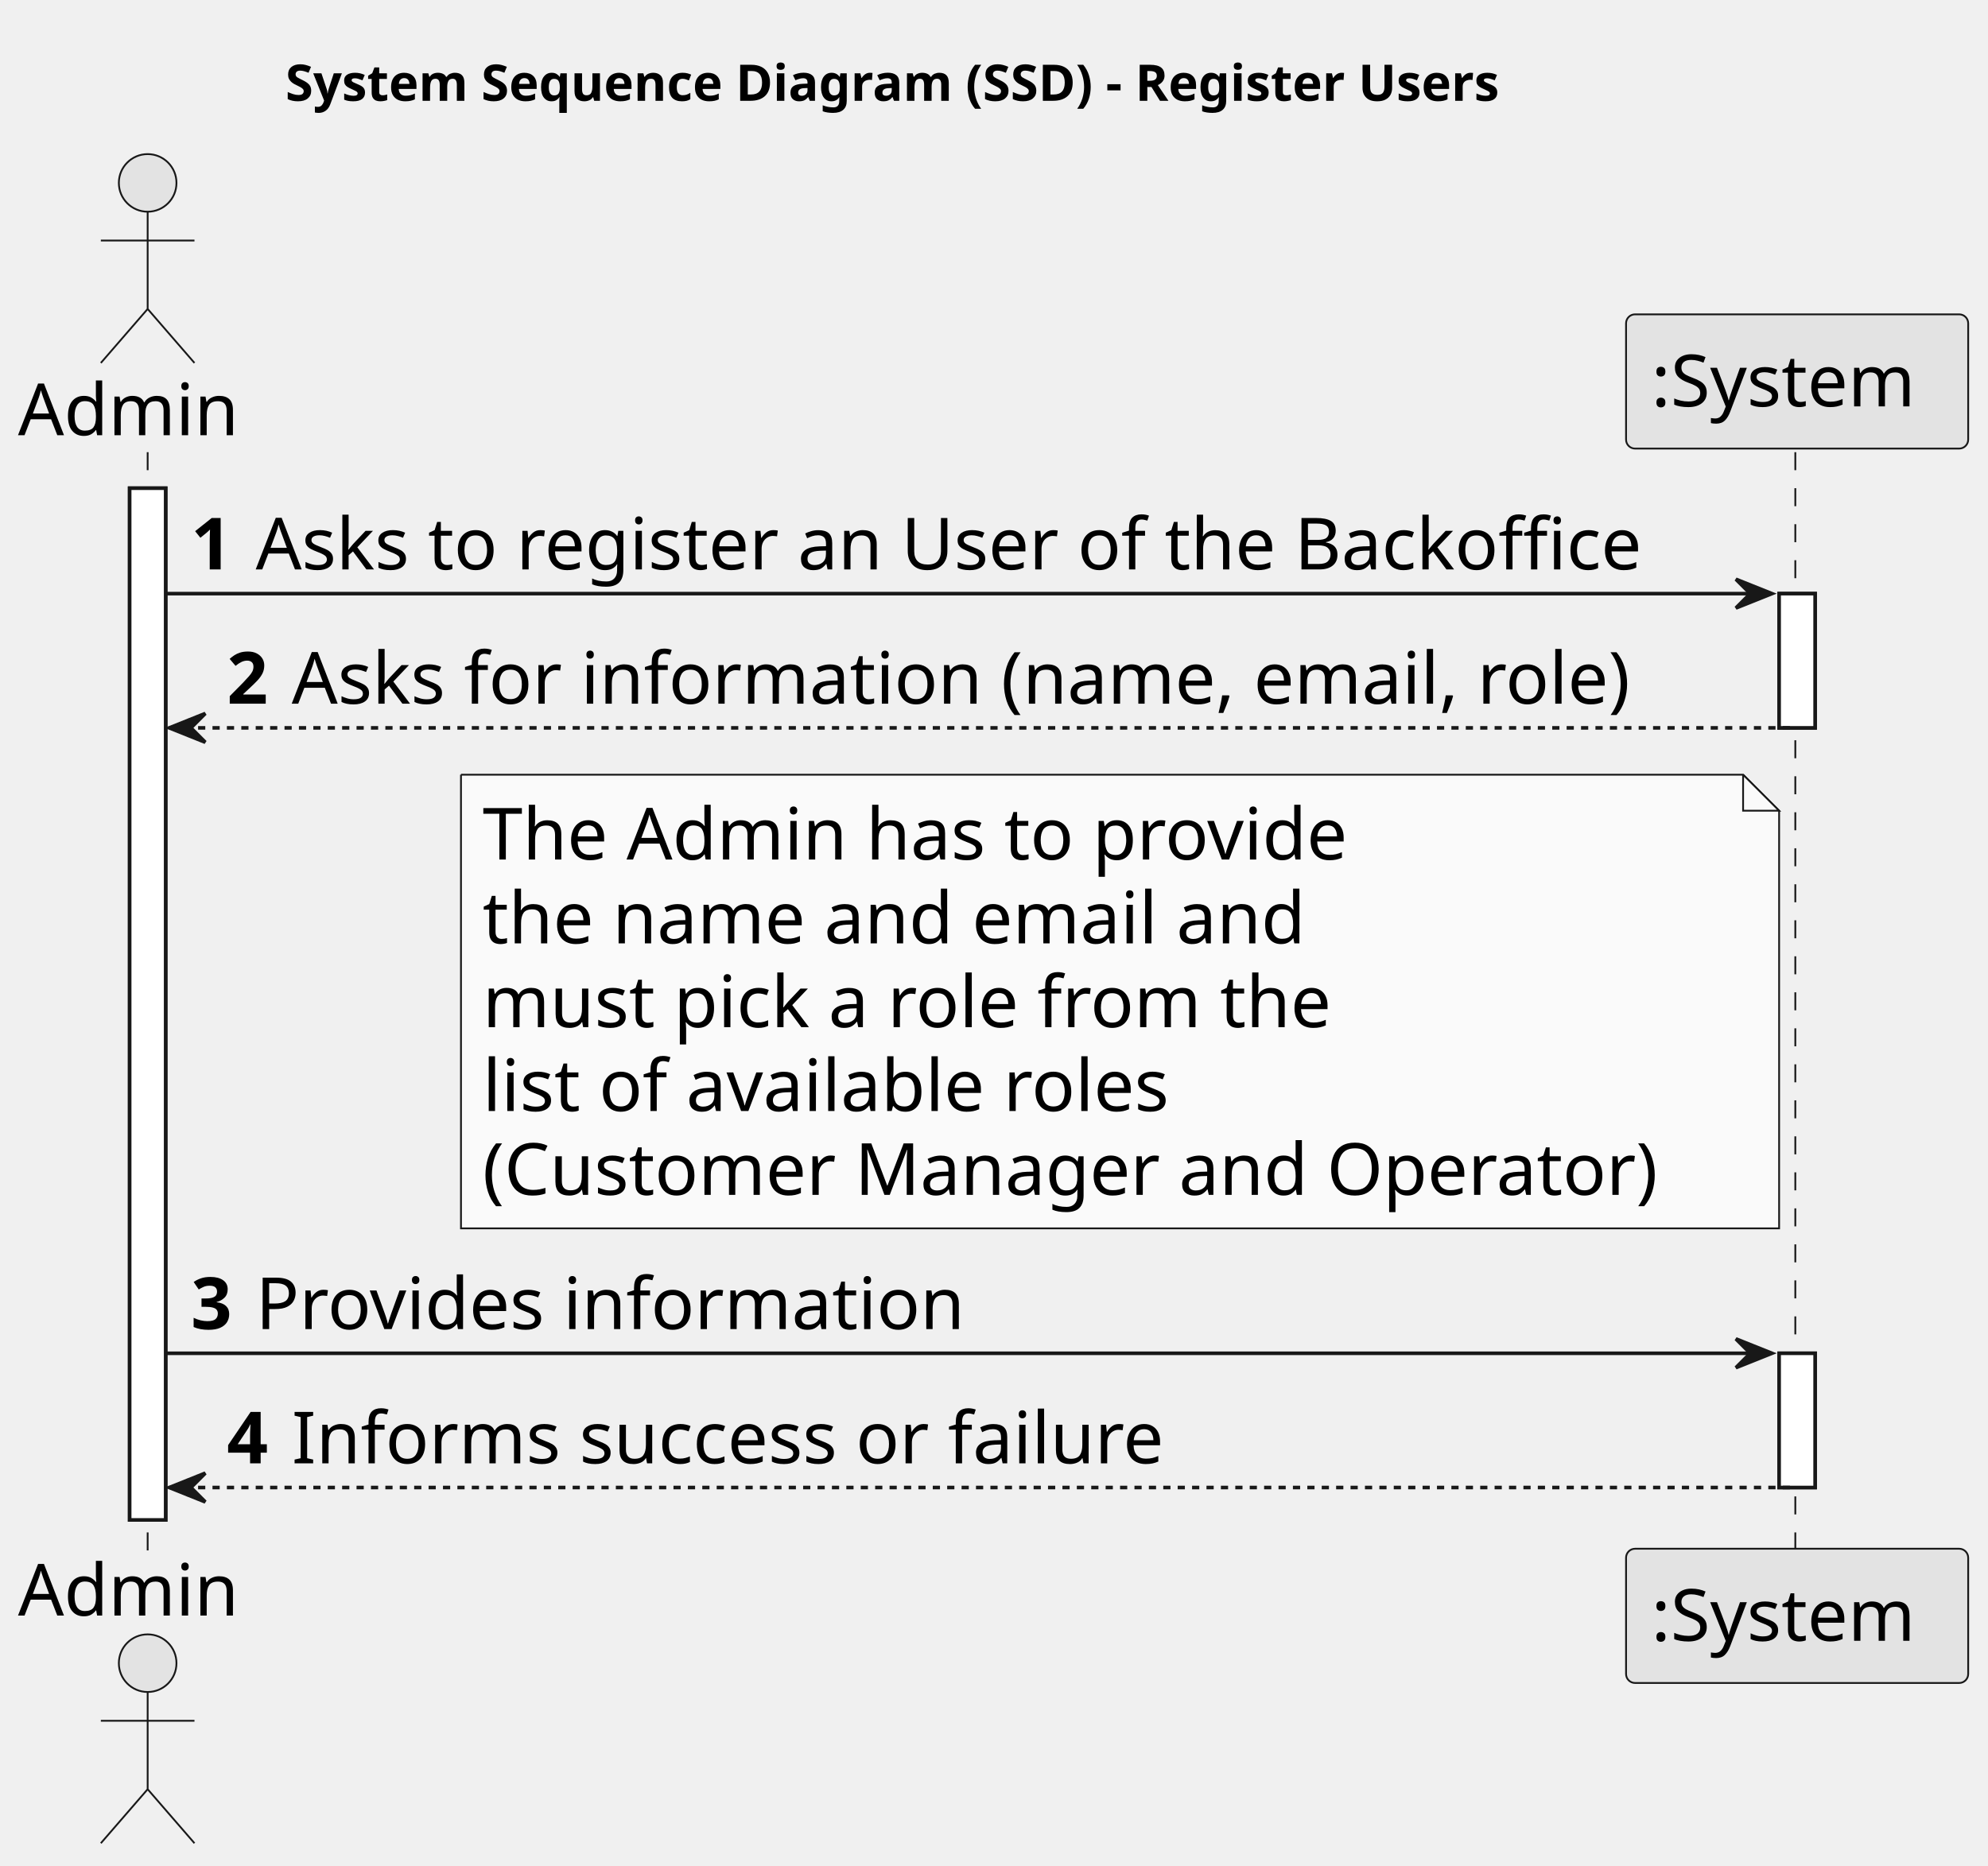
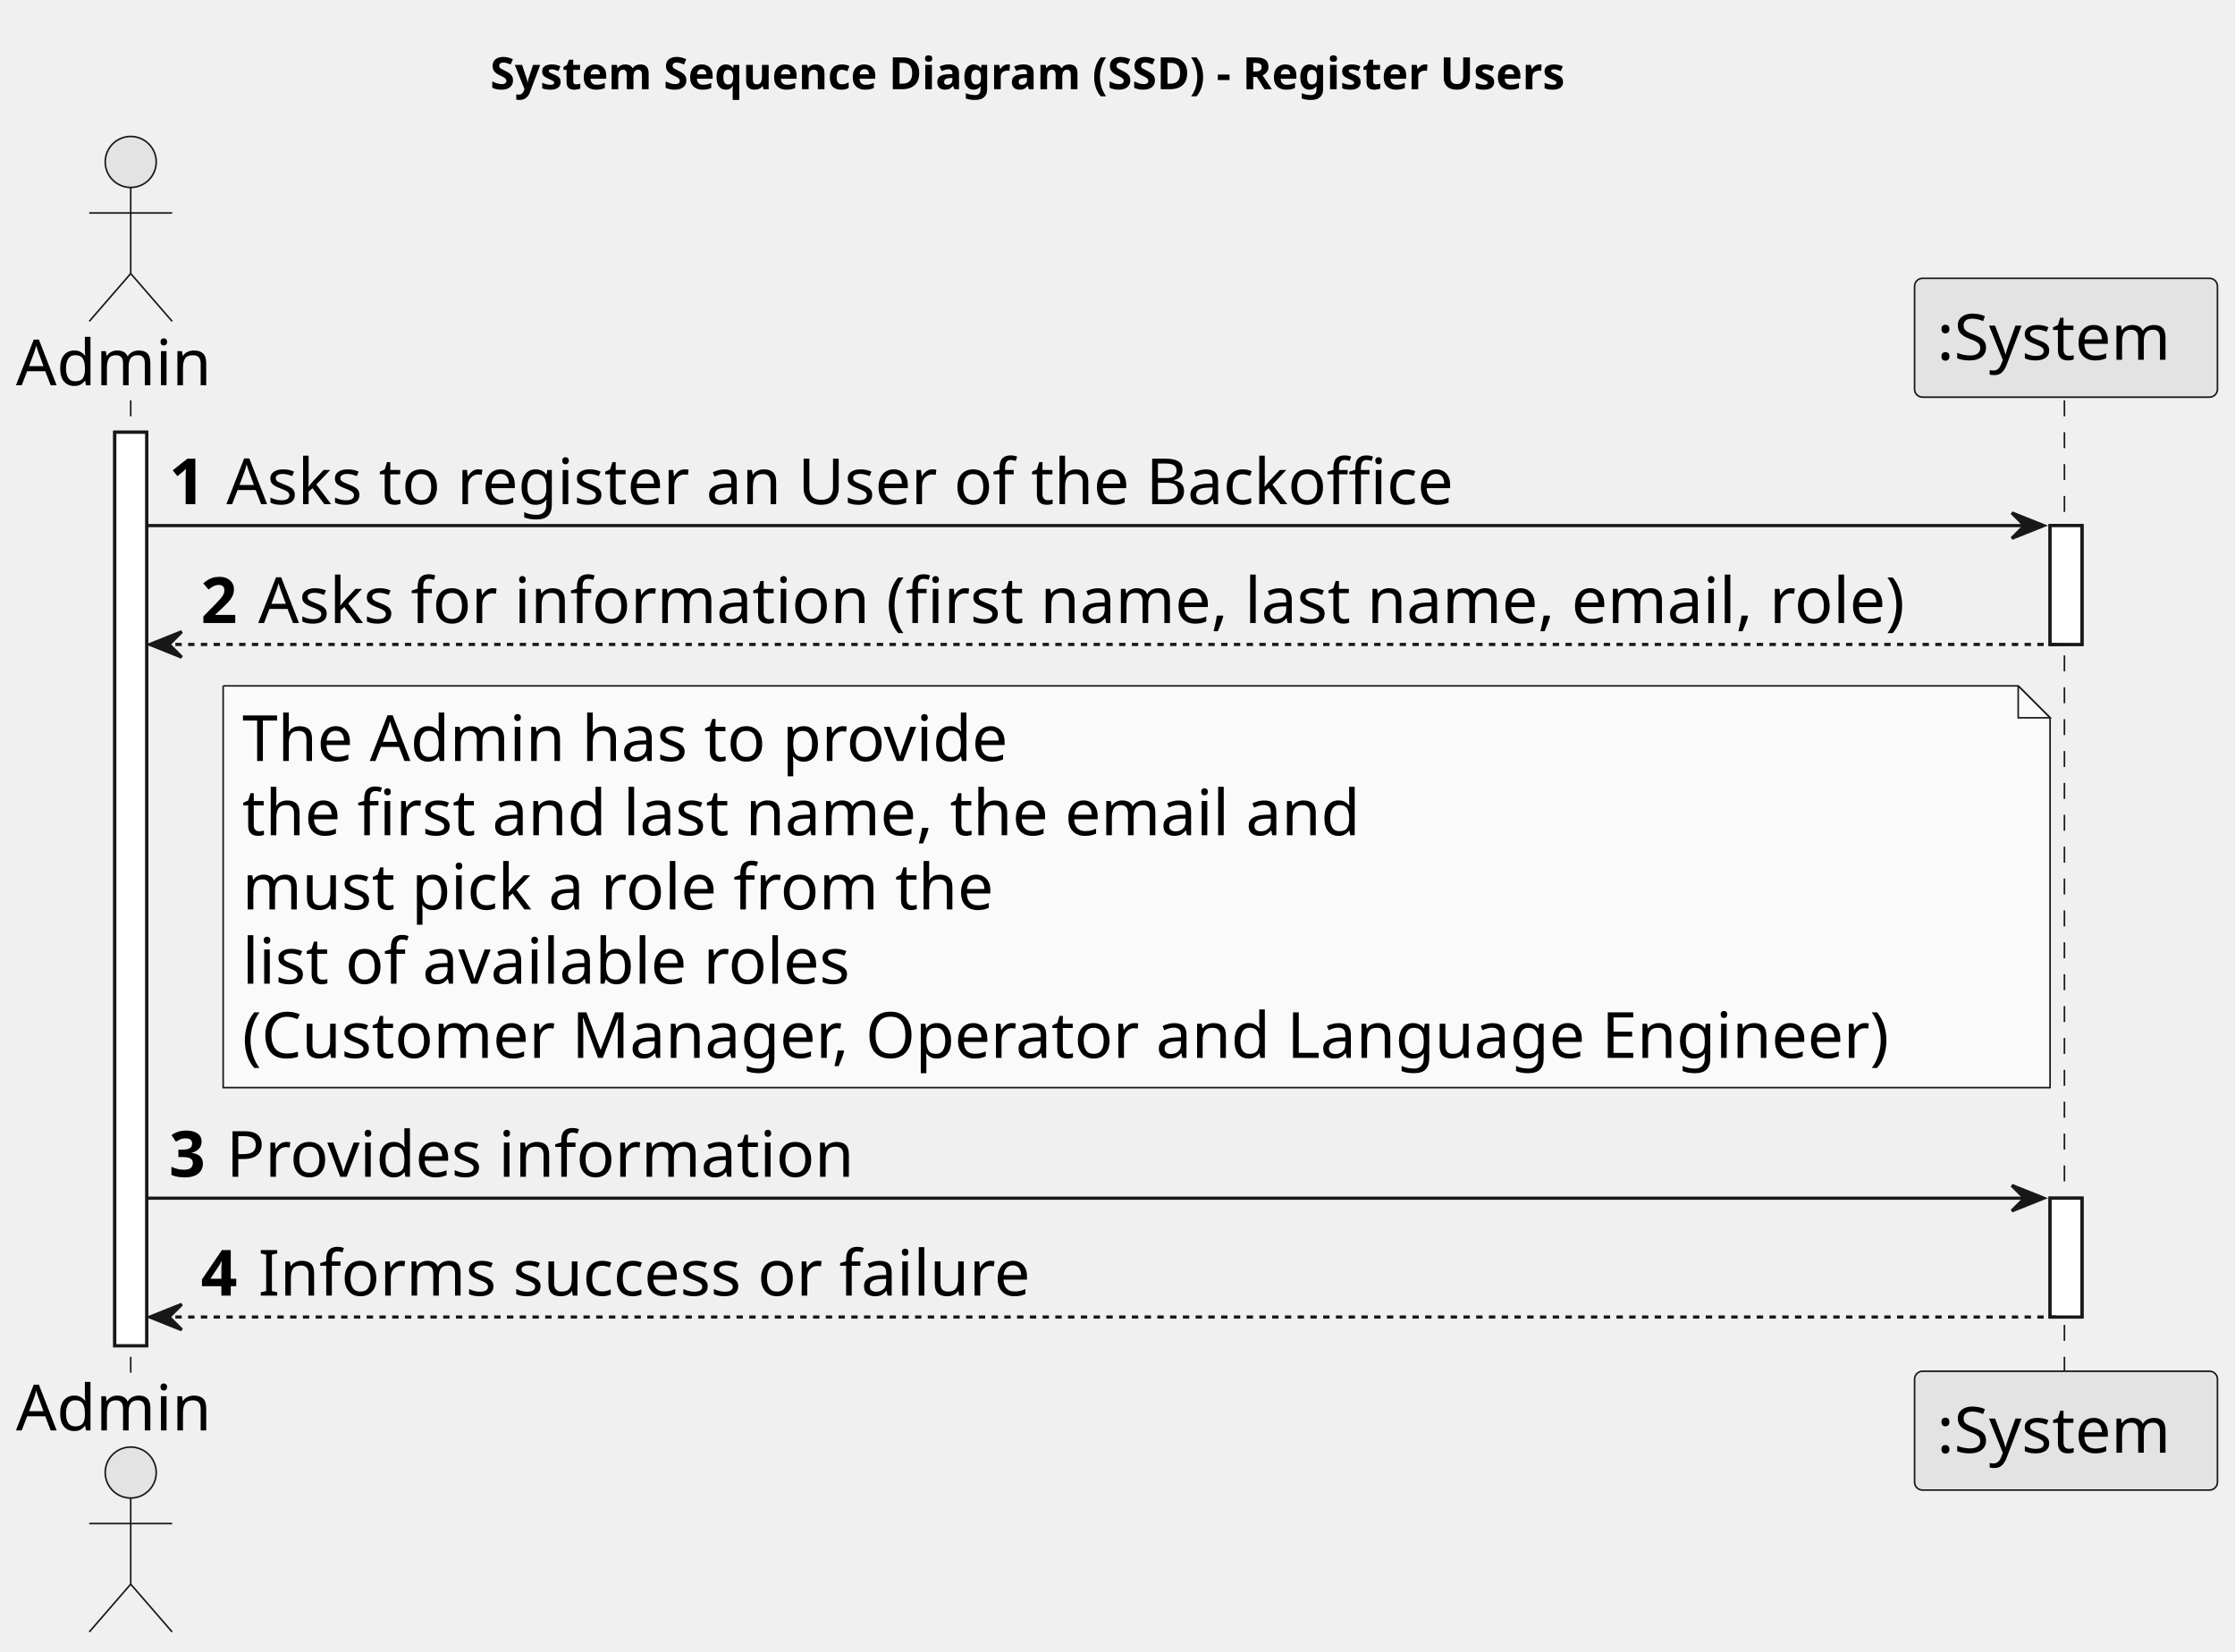
- <svg xmlns="http://www.w3.org/2000/svg" contentStyleType="text/css" height="518px" preserveAspectRatio="none" style="width:552px;height:518px;background:#FFFFFF;" version="1.1" viewBox="0 0 552 518" width="552px" zoomAndPan="magnify">
+ <svg xmlns="http://www.w3.org/2000/svg" contentStyleType="text/css" height="518px" preserveAspectRatio="none" style="width:701px;height:518px;background:#FFFFFF;" version="1.1" viewBox="0 0 701 518" width="701px" zoomAndPan="magnify">
  <defs />
  <g>
-     <text fill="#000000" font-family="sans-serif" font-size="14" font-weight="bold" lengthAdjust="spacing" textLength="392" x="79.25" y="27.995">System Sequence Diagram (SSD) - Register Users</text>
+     <text fill="#000000" font-family="sans-serif" font-size="14" font-weight="bold" lengthAdjust="spacing" textLength="392" x="153.75" y="27.995">System Sequence Diagram (SSD) - Register Users</text>
    <rect fill="#FFFFFF" height="286.531" style="stroke:#181818;stroke-width:1.0;" width="10" x="36" y="135.578" />
-     <rect fill="#FFFFFF" height="37.281" style="stroke:#181818;stroke-width:1.0;" width="10" x="494" y="164.859" />
-     <rect fill="#FFFFFF" height="37.281" style="stroke:#181818;stroke-width:1.0;" width="10" x="494" y="375.828" />
+     <rect fill="#FFFFFF" height="37.281" style="stroke:#181818;stroke-width:1.0;" width="10" x="643" y="164.859" />
+     <rect fill="#FFFFFF" height="37.281" style="stroke:#181818;stroke-width:1.0;" width="10" x="643" y="375.828" />
    <line style="stroke:#181818;stroke-width:0.5;stroke-dasharray:5.0,5.0;" x1="41" x2="41" y1="125.578" y2="431.109" />
-     <line style="stroke:#181818;stroke-width:0.5;stroke-dasharray:5.0,5.0;" x1="498.5" x2="498.5" y1="125.578" y2="431.109" />
+     <line style="stroke:#181818;stroke-width:0.5;stroke-dasharray:5.0,5.0;" x1="647.5" x2="647.5" y1="125.578" y2="431.109" />
    <text fill="#000000" font-family="sans-serif" font-size="20" lengthAdjust="spacing" textLength="66" x="5" y="120.861">Admin</text>
    <ellipse cx="41" cy="50.797" fill="#E3E3E3" rx="8" ry="8" style="stroke:#181818;stroke-width:0.5;" />
    <path d="M41,58.797 L41,85.797 M28,66.797 L54,66.797 M41,85.797 L28,100.797 M41,85.797 L54,100.797 " fill="none" style="stroke:#181818;stroke-width:0.5;" />
    <text fill="#000000" font-family="sans-serif" font-size="20" lengthAdjust="spacing" textLength="66" x="5" y="448.674">Admin</text>
    <ellipse cx="41" cy="461.891" fill="#E3E3E3" rx="8" ry="8" style="stroke:#181818;stroke-width:0.5;" />
    <path d="M41,469.891 L41,496.891 M28,477.891 L54,477.891 M41,496.891 L28,511.891 M41,496.891 L54,511.891 " fill="none" style="stroke:#181818;stroke-width:0.5;" />
-     <rect fill="#E3E3E3" height="37.281" rx="2.5" ry="2.5" style="stroke:#181818;stroke-width:0.5;" width="95" x="451.5" y="87.297" />
-     <text fill="#000000" font-family="sans-serif" font-size="20" lengthAdjust="spacing" textLength="81" x="458.5" y="112.861">:System</text>
-     <rect fill="#E3E3E3" height="37.281" rx="2.5" ry="2.5" style="stroke:#181818;stroke-width:0.5;" width="95" x="451.5" y="430.109" />
-     <text fill="#000000" font-family="sans-serif" font-size="20" lengthAdjust="spacing" textLength="81" x="458.5" y="455.674">:System</text>
+     <rect fill="#E3E3E3" height="37.281" rx="2.5" ry="2.5" style="stroke:#181818;stroke-width:0.5;" width="95" x="600.5" y="87.297" />
+     <text fill="#000000" font-family="sans-serif" font-size="20" lengthAdjust="spacing" textLength="81" x="607.5" y="112.861">:System</text>
+     <rect fill="#E3E3E3" height="37.281" rx="2.5" ry="2.5" style="stroke:#181818;stroke-width:0.5;" width="95" x="600.5" y="430.109" />
+     <text fill="#000000" font-family="sans-serif" font-size="20" lengthAdjust="spacing" textLength="81" x="607.5" y="455.674">:System</text>
    <rect fill="#FFFFFF" height="286.531" style="stroke:#181818;stroke-width:1.0;" width="10" x="36" y="135.578" />
-     <rect fill="#FFFFFF" height="37.281" style="stroke:#181818;stroke-width:1.0;" width="10" x="494" y="164.859" />
-     <rect fill="#FFFFFF" height="37.281" style="stroke:#181818;stroke-width:1.0;" width="10" x="494" y="375.828" />
-     <polygon fill="#181818" points="482,160.859,492,164.859,482,168.859,486,164.859" style="stroke:#181818;stroke-width:1.0;" />
-     <line style="stroke:#181818;stroke-width:1.0;" x1="46" x2="488" y1="164.859" y2="164.859" />
+     <rect fill="#FFFFFF" height="37.281" style="stroke:#181818;stroke-width:1.0;" width="10" x="643" y="164.859" />
+     <rect fill="#FFFFFF" height="37.281" style="stroke:#181818;stroke-width:1.0;" width="10" x="643" y="375.828" />
+     <polygon fill="#181818" points="631,160.859,641,164.859,631,168.859,635,164.859" style="stroke:#181818;stroke-width:1.0;" />
+     <line style="stroke:#181818;stroke-width:1.0;" x1="46" x2="637" y1="164.859" y2="164.859" />
    <text fill="#000000" font-family="sans-serif" font-size="20" font-weight="bold" lengthAdjust="spacing" textLength="14" x="53" y="158.143">1</text>
    <text fill="#000000" font-family="sans-serif" font-size="20" lengthAdjust="spacing" textLength="411" x="71" y="158.143">Asks to register an User of the Backoffice</text>
    <polygon fill="#181818" points="57,198.141,47,202.141,57,206.141,53,202.141" style="stroke:#181818;stroke-width:1.0;" />
-     <line style="stroke:#181818;stroke-width:1.0;stroke-dasharray:2.0,2.0;" x1="51" x2="498" y1="202.141" y2="202.141" />
+     <line style="stroke:#181818;stroke-width:1.0;stroke-dasharray:2.0,2.0;" x1="51" x2="647" y1="202.141" y2="202.141" />
    <text fill="#000000" font-family="sans-serif" font-size="20" font-weight="bold" lengthAdjust="spacing" textLength="14" x="63" y="195.424">2</text>
-     <text fill="#000000" font-family="sans-serif" font-size="20" lengthAdjust="spacing" textLength="399" x="81" y="195.424">Asks for information (name, email, role)</text>
-     <path d="M128,215.141 L128,341.141 L494,341.141 L494,225.141 L484,215.141 L128,215.141 " fill="#FAFAFA" style="stroke:#181818;stroke-width:0.5;" />
-     <path d="M484,215.141 L484,225.141 L494,225.141 L484,215.141 " fill="#FAFAFA" style="stroke:#181818;stroke-width:0.5;" />
-     <text fill="#000000" font-family="sans-serif" font-size="20" lengthAdjust="spacing" textLength="257" x="134" y="238.705">The Admin has to provide</text>
-     <text fill="#000000" font-family="sans-serif" font-size="20" lengthAdjust="spacing" textLength="246" x="134" y="261.986">the name and email and</text>
-     <text fill="#000000" font-family="sans-serif" font-size="20" lengthAdjust="spacing" textLength="253" x="134" y="285.268">must pick a role from the</text>
-     <text fill="#000000" font-family="sans-serif" font-size="20" lengthAdjust="spacing" textLength="205" x="134" y="308.549">list of available roles</text>
-     <text fill="#000000" font-family="sans-serif" font-size="20" lengthAdjust="spacing" textLength="345" x="134" y="331.83">(Customer Manager and Operator)</text>
-     <polygon fill="#181818" points="482,371.828,492,375.828,482,379.828,486,375.828" style="stroke:#181818;stroke-width:1.0;" />
-     <line style="stroke:#181818;stroke-width:1.0;" x1="46" x2="488" y1="375.828" y2="375.828" />
+     <text fill="#000000" font-family="sans-serif" font-size="20" lengthAdjust="spacing" textLength="555" x="81" y="195.424">Asks for information (first name, last name, email, role)</text>
+     <path d="M70,215.141 L70,341.141 L643,341.141 L643,225.141 L633,215.141 L70,215.141 " fill="#FAFAFA" style="stroke:#181818;stroke-width:0.5;" />
+     <path d="M633,215.141 L633,225.141 L643,225.141 L633,215.141 " fill="#FAFAFA" style="stroke:#181818;stroke-width:0.5;" />
+     <text fill="#000000" font-family="sans-serif" font-size="20" lengthAdjust="spacing" textLength="257" x="76" y="238.705">The Admin has to provide</text>
+     <text fill="#000000" font-family="sans-serif" font-size="20" lengthAdjust="spacing" textLength="378" x="76" y="261.986">the first and last name, the email and</text>
+     <text fill="#000000" font-family="sans-serif" font-size="20" lengthAdjust="spacing" textLength="253" x="76" y="285.268">must pick a role from the</text>
+     <text fill="#000000" font-family="sans-serif" font-size="20" lengthAdjust="spacing" textLength="205" x="76" y="308.549">list of available roles</text>
+     <text fill="#000000" font-family="sans-serif" font-size="20" lengthAdjust="spacing" textLength="552" x="76" y="331.83">(Customer Manager, Operator and Language Engineer)</text>
+     <polygon fill="#181818" points="631,371.828,641,375.828,631,379.828,635,375.828" style="stroke:#181818;stroke-width:1.0;" />
+     <line style="stroke:#181818;stroke-width:1.0;" x1="46" x2="637" y1="375.828" y2="375.828" />
    <text fill="#000000" font-family="sans-serif" font-size="20" font-weight="bold" lengthAdjust="spacing" textLength="14" x="53" y="369.111">3</text>
    <text fill="#000000" font-family="sans-serif" font-size="20" lengthAdjust="spacing" textLength="207" x="71" y="369.111">Provides information</text>
    <polygon fill="#181818" points="57,409.109,47,413.109,57,417.109,53,413.109" style="stroke:#181818;stroke-width:1.0;" />
-     <line style="stroke:#181818;stroke-width:1.0;stroke-dasharray:2.0,2.0;" x1="51" x2="498" y1="413.109" y2="413.109" />
+     <line style="stroke:#181818;stroke-width:1.0;stroke-dasharray:2.0,2.0;" x1="51" x2="647" y1="413.109" y2="413.109" />
    <text fill="#000000" font-family="sans-serif" font-size="20" font-weight="bold" lengthAdjust="spacing" textLength="14" x="63" y="406.393">4</text>
    <text fill="#000000" font-family="sans-serif" font-size="20" lengthAdjust="spacing" textLength="255" x="81" y="406.393">Informs success or failure</text>
  </g>
</svg>
